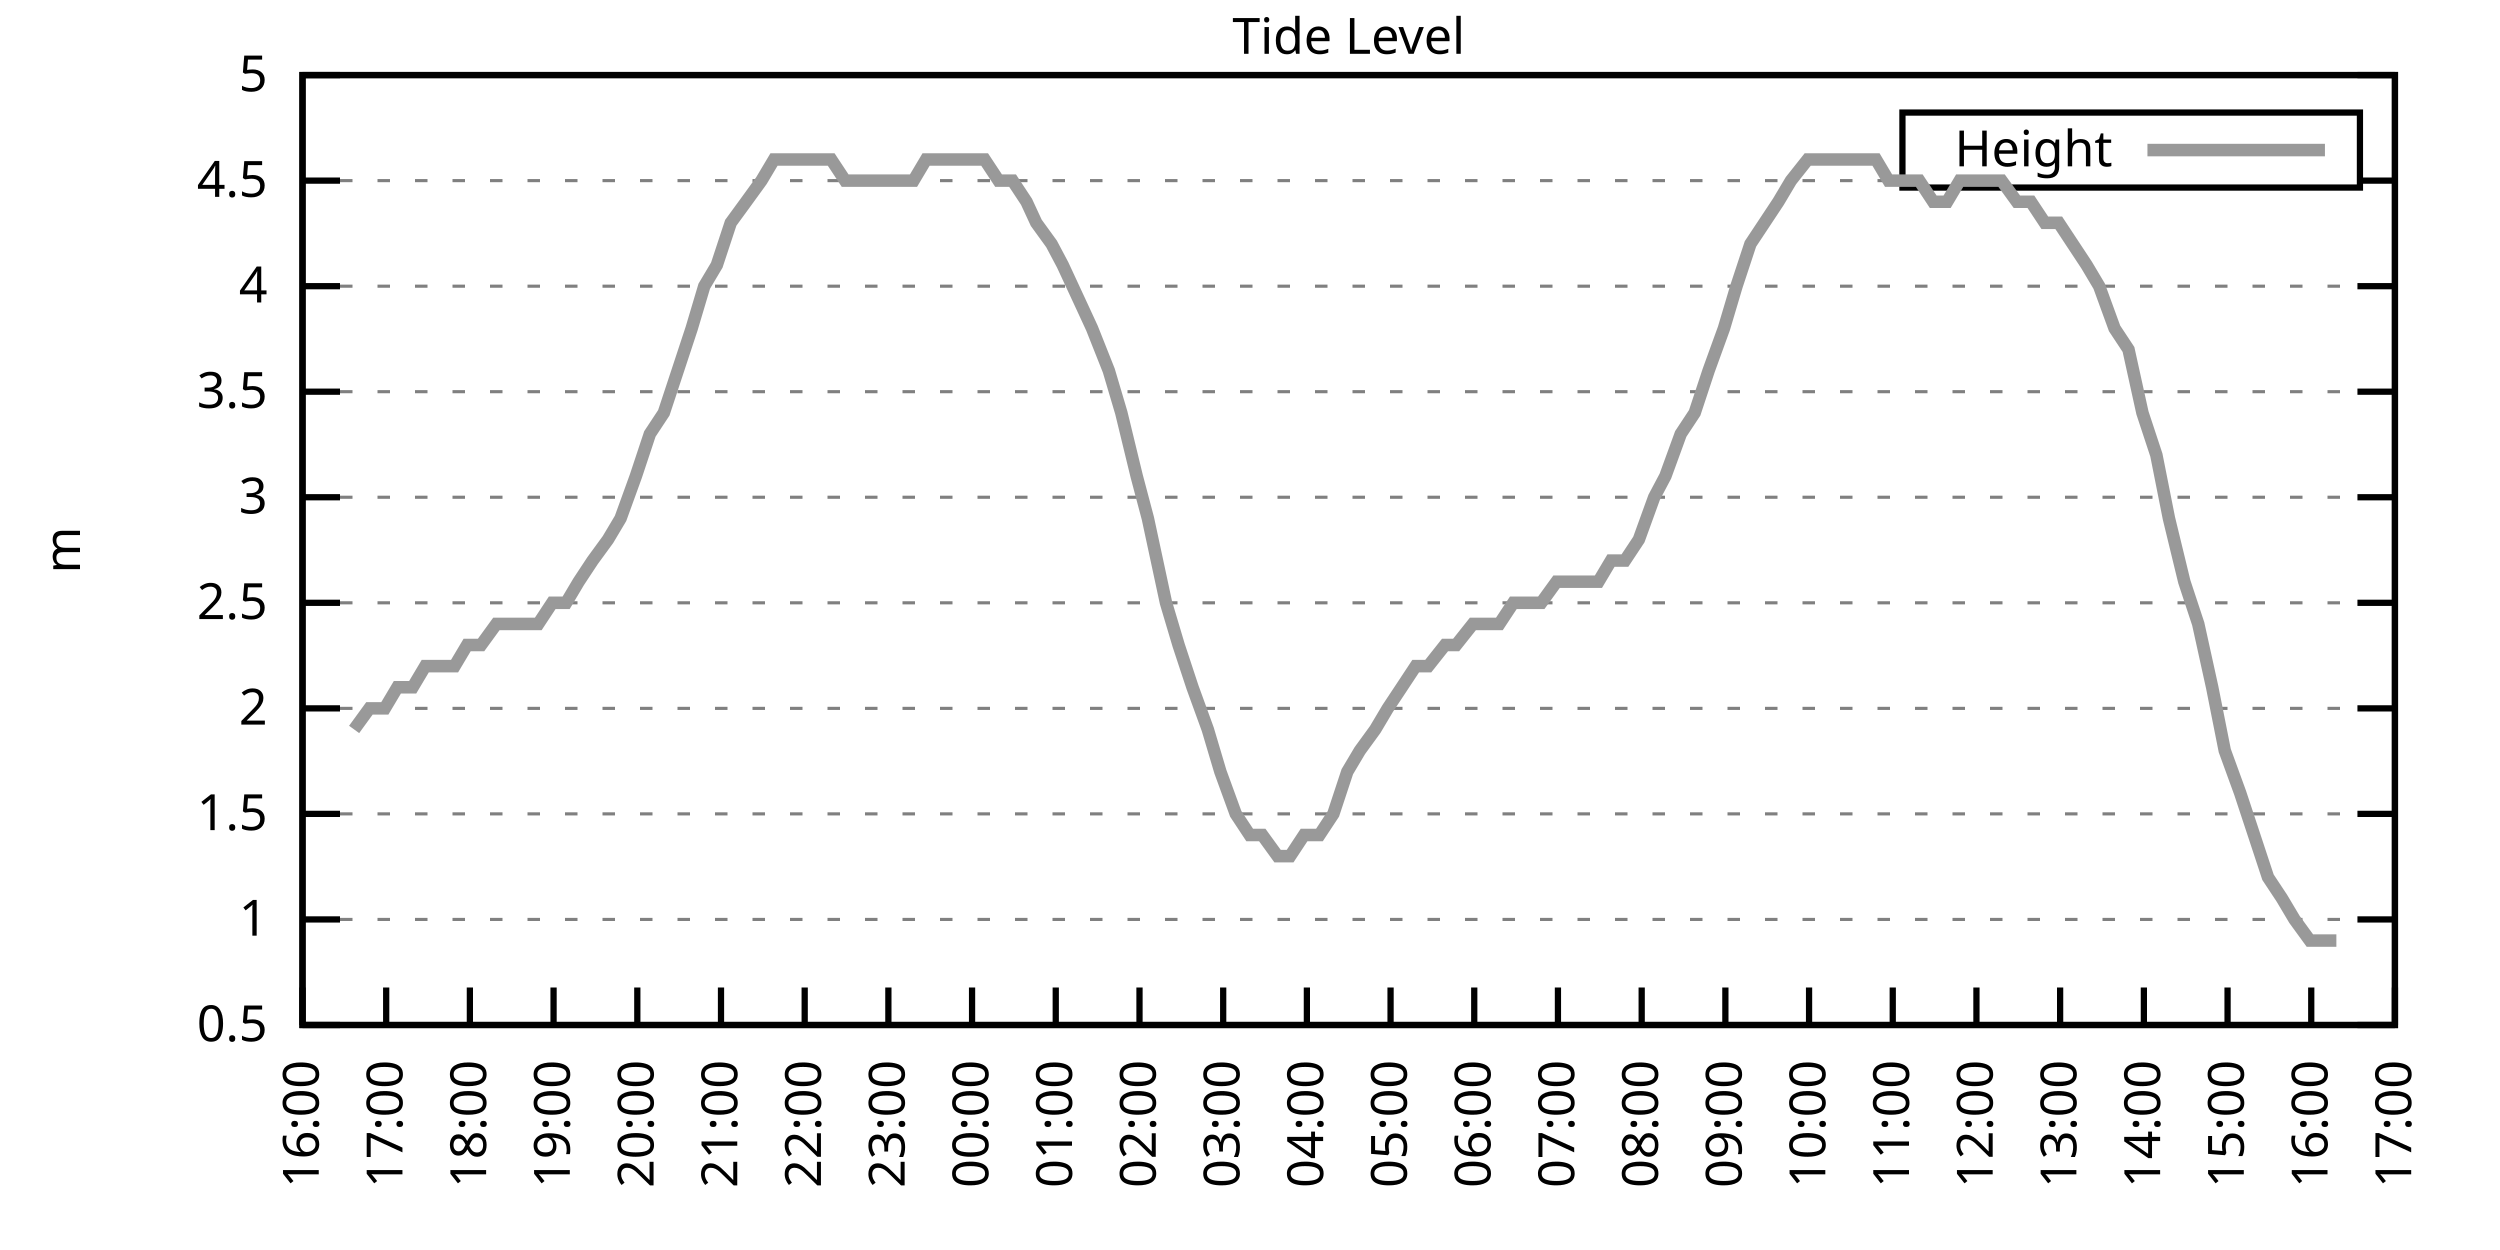
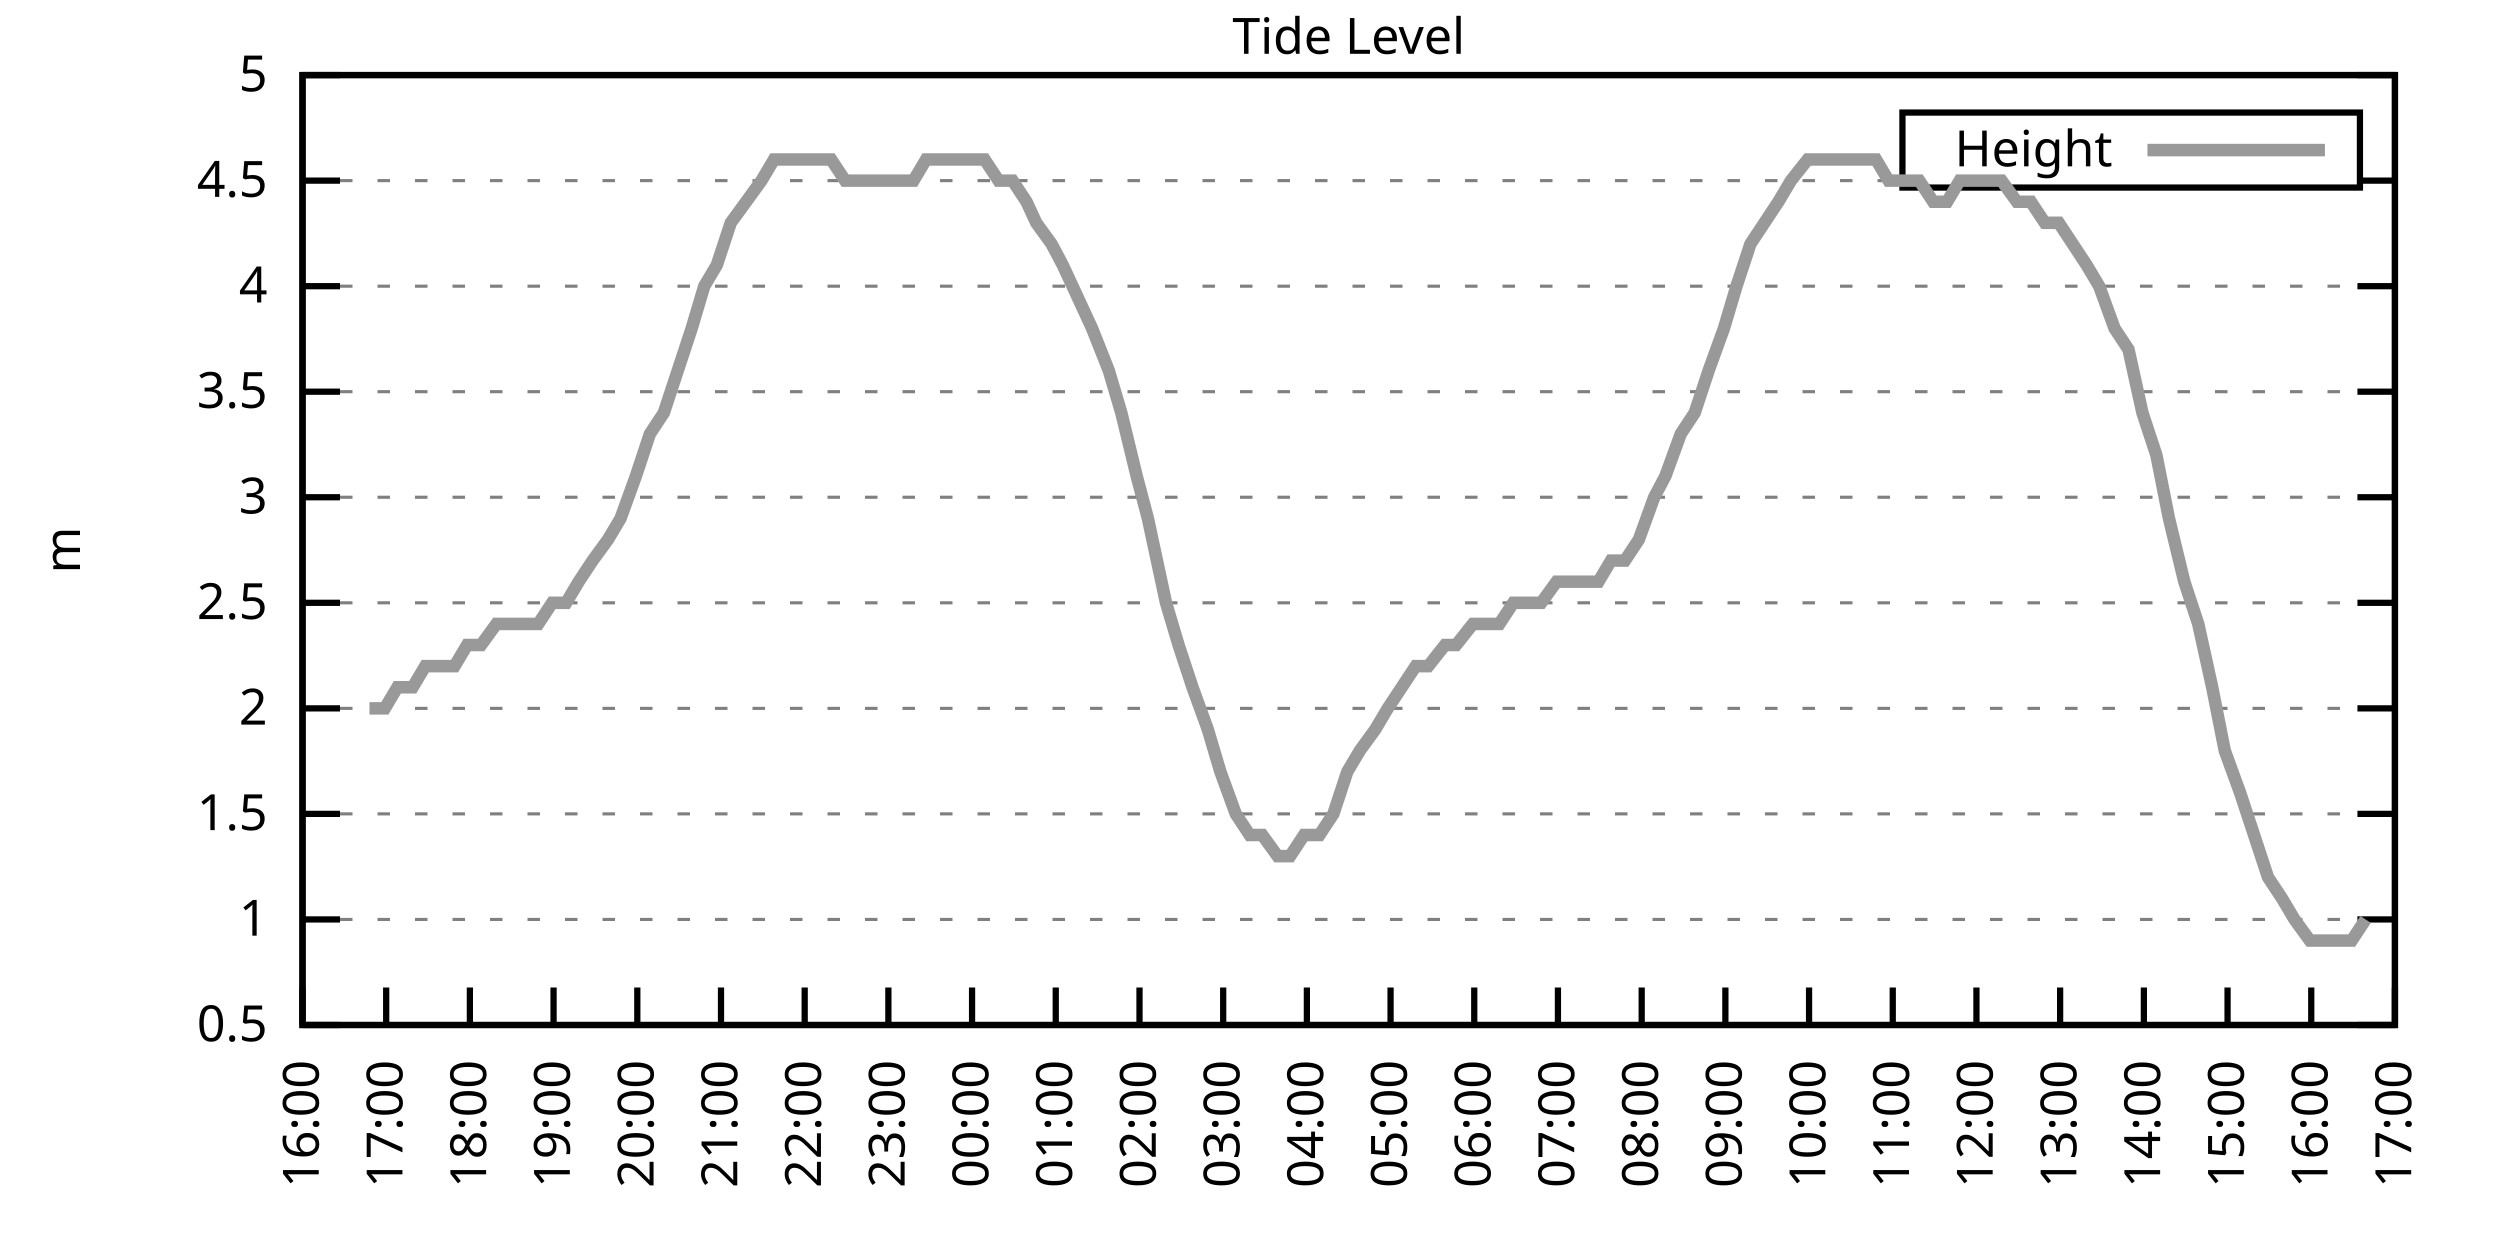
<svg xmlns="http://www.w3.org/2000/svg" xmlns:xlink="http://www.w3.org/1999/xlink" width="400" height="200" viewBox="0 0 400 200">
  <g id="gnuplot_canvas">
    <rect x="0" y="0" width="400" height="200" fill="none" />
    <defs>
      <circle id="gpDot" r="0.5" stroke-width="0.5" stroke="currentColor" />
      <path id="gpPt0" stroke-width="0.333" stroke="currentColor" d="M-1,0 h2 M0,-1 v2" />
      <path id="gpPt1" stroke-width="0.333" stroke="currentColor" d="M-1,-1 L1,1 M1,-1 L-1,1" />
      <path id="gpPt2" stroke-width="0.333" stroke="currentColor" d="M-1,0 L1,0 M0,-1 L0,1 M-1,-1 L1,1 M-1,1 L1,-1" />
      <rect id="gpPt3" stroke-width="0.333" stroke="currentColor" x="-1" y="-1" width="2" height="2" />
      <rect id="gpPt4" stroke-width="0.333" stroke="currentColor" fill="currentColor" x="-1" y="-1" width="2" height="2" />
      <circle id="gpPt5" stroke-width="0.333" stroke="currentColor" cx="0" cy="0" r="1" />
      <use xlink:href="#gpPt5" id="gpPt6" fill="currentColor" stroke="none" />
      <path id="gpPt7" stroke-width="0.333" stroke="currentColor" d="M0,-1.33 L-1.33,0.67 L1.33,0.67 z" />
      <use xlink:href="#gpPt7" id="gpPt8" fill="currentColor" stroke="none" />
      <use xlink:href="#gpPt7" id="gpPt9" stroke="currentColor" transform="rotate(180)" />
      <use xlink:href="#gpPt9" id="gpPt10" fill="currentColor" stroke="none" />
      <use xlink:href="#gpPt3" id="gpPt11" stroke="currentColor" transform="rotate(45)" />
      <use xlink:href="#gpPt11" id="gpPt12" fill="currentColor" stroke="none" />
      <path id="gpPt13" stroke-width="0.333" stroke="currentColor" d="M0,1.330 L1.265,0.411 L0.782,-1.067 L-0.782,-1.076 L-1.265,0.411 z" />
      <use xlink:href="#gpPt13" id="gpPt14" fill="currentColor" stroke="none" />
      <filter id="textbox" filterUnits="objectBoundingBox" x="0" y="0" height="1" width="1">
        <feFlood flood-color="white" flood-opacity="1" result="bgnd" />
        <feComposite in="SourceGraphic" in2="bgnd" operator="atop" />
      </filter>
      <filter id="greybox" filterUnits="objectBoundingBox" x="0" y="0" height="1" width="1">
        <feFlood flood-color="lightgrey" flood-opacity="1" result="grey" />
        <feComposite in="SourceGraphic" in2="grey" operator="atop" />
      </filter>
    </defs>
    <g fill="none" color="white" stroke="currentColor" stroke-width="1.00" stroke-linecap="butt" stroke-linejoin="miter">
</g>
    <g fill="none" color="black" stroke="currentColor" stroke-width="1.00" stroke-linecap="butt" stroke-linejoin="miter">
      <g stroke="none" shape-rendering="crispEdges">
        <polygon fill="rgb(255, 255, 255)" points="48.40,164.00 383.18,164.00 383.18,12.02 48.40,12.02 " />
      </g>
    </g>
    <g fill="none" color="black" stroke="currentColor" stroke-width="1.00" stroke-linecap="butt" stroke-linejoin="miter">
</g>
    <g fill="none" color="black" stroke="black" stroke-width="0.50" stroke-linecap="butt" stroke-linejoin="miter">
</g>
    <g fill="none" color="gray" stroke="currentColor" stroke-width="0.50" stroke-linecap="butt" stroke-linejoin="miter">
      <path stroke="gray" stroke-dasharray="2,4" class="gridline" d="M48.40,164.00 L383.19,164.00  " />
    </g>
    <g fill="none" color="gray" stroke="gray" stroke-width="1.00" stroke-linecap="butt" stroke-linejoin="miter">
</g>
    <g fill="none" color="black" stroke="currentColor" stroke-width="1.00" stroke-linecap="butt" stroke-linejoin="miter">
      <path stroke="black" d="M48.40,164.00 L54.40,164.00 M383.19,164.00 L377.19,164.00  " />
      <g transform="translate(42.80,166.60)" stroke="none" fill="black" font-family="Sans" font-size="8.00" text-anchor="end">
        <text>
          <tspan font-family="Sans"> 0.5</tspan>
        </text>
      </g>
    </g>
    <g fill="none" color="black" stroke="currentColor" stroke-width="1.00" stroke-linecap="butt" stroke-linejoin="miter">
</g>
    <g fill="none" color="black" stroke="black" stroke-width="0.50" stroke-linecap="butt" stroke-linejoin="miter">
</g>
    <g fill="none" color="gray" stroke="currentColor" stroke-width="0.50" stroke-linecap="butt" stroke-linejoin="miter">
      <path stroke="gray" stroke-dasharray="2,4" class="gridline" d="M48.40,147.11 L383.19,147.11  " />
    </g>
    <g fill="none" color="gray" stroke="gray" stroke-width="1.00" stroke-linecap="butt" stroke-linejoin="miter">
</g>
    <g fill="none" color="black" stroke="currentColor" stroke-width="1.00" stroke-linecap="butt" stroke-linejoin="miter">
      <path stroke="black" d="M48.40,147.11 L54.40,147.11 M383.19,147.11 L377.19,147.11  " />
      <g transform="translate(42.80,149.71)" stroke="none" fill="black" font-family="Sans" font-size="8.00" text-anchor="end">
        <text>
          <tspan font-family="Sans"> 1</tspan>
        </text>
      </g>
    </g>
    <g fill="none" color="black" stroke="currentColor" stroke-width="1.00" stroke-linecap="butt" stroke-linejoin="miter">
</g>
    <g fill="none" color="black" stroke="black" stroke-width="0.50" stroke-linecap="butt" stroke-linejoin="miter">
</g>
    <g fill="none" color="gray" stroke="currentColor" stroke-width="0.50" stroke-linecap="butt" stroke-linejoin="miter">
      <path stroke="gray" stroke-dasharray="2,4" class="gridline" d="M48.40,130.22 L383.19,130.22  " />
    </g>
    <g fill="none" color="gray" stroke="gray" stroke-width="1.00" stroke-linecap="butt" stroke-linejoin="miter">
</g>
    <g fill="none" color="black" stroke="currentColor" stroke-width="1.00" stroke-linecap="butt" stroke-linejoin="miter">
      <path stroke="black" d="M48.40,130.22 L54.40,130.22 M383.19,130.22 L377.19,130.22  " />
      <g transform="translate(42.80,132.82)" stroke="none" fill="black" font-family="Sans" font-size="8.00" text-anchor="end">
        <text>
          <tspan font-family="Sans"> 1.5</tspan>
        </text>
      </g>
    </g>
    <g fill="none" color="black" stroke="currentColor" stroke-width="1.00" stroke-linecap="butt" stroke-linejoin="miter">
</g>
    <g fill="none" color="black" stroke="black" stroke-width="0.50" stroke-linecap="butt" stroke-linejoin="miter">
</g>
    <g fill="none" color="gray" stroke="currentColor" stroke-width="0.50" stroke-linecap="butt" stroke-linejoin="miter">
      <path stroke="gray" stroke-dasharray="2,4" class="gridline" d="M48.40,113.34 L383.19,113.34  " />
    </g>
    <g fill="none" color="gray" stroke="gray" stroke-width="1.00" stroke-linecap="butt" stroke-linejoin="miter">
</g>
    <g fill="none" color="black" stroke="currentColor" stroke-width="1.00" stroke-linecap="butt" stroke-linejoin="miter">
      <path stroke="black" d="M48.40,113.34 L54.40,113.34 M383.19,113.34 L377.19,113.34  " />
      <g transform="translate(42.80,115.94)" stroke="none" fill="black" font-family="Sans" font-size="8.00" text-anchor="end">
        <text>
          <tspan font-family="Sans"> 2</tspan>
        </text>
      </g>
    </g>
    <g fill="none" color="black" stroke="currentColor" stroke-width="1.00" stroke-linecap="butt" stroke-linejoin="miter">
</g>
    <g fill="none" color="black" stroke="black" stroke-width="0.50" stroke-linecap="butt" stroke-linejoin="miter">
</g>
    <g fill="none" color="gray" stroke="currentColor" stroke-width="0.50" stroke-linecap="butt" stroke-linejoin="miter">
      <path stroke="gray" stroke-dasharray="2,4" class="gridline" d="M48.40,96.45 L383.19,96.45  " />
    </g>
    <g fill="none" color="gray" stroke="gray" stroke-width="1.00" stroke-linecap="butt" stroke-linejoin="miter">
</g>
    <g fill="none" color="black" stroke="currentColor" stroke-width="1.00" stroke-linecap="butt" stroke-linejoin="miter">
      <path stroke="black" d="M48.40,96.45 L54.40,96.45 M383.19,96.45 L377.19,96.45  " />
      <g transform="translate(42.80,99.05)" stroke="none" fill="black" font-family="Sans" font-size="8.00" text-anchor="end">
        <text>
          <tspan font-family="Sans"> 2.5</tspan>
        </text>
      </g>
    </g>
    <g fill="none" color="black" stroke="currentColor" stroke-width="1.00" stroke-linecap="butt" stroke-linejoin="miter">
</g>
    <g fill="none" color="black" stroke="black" stroke-width="0.50" stroke-linecap="butt" stroke-linejoin="miter">
</g>
    <g fill="none" color="gray" stroke="currentColor" stroke-width="0.50" stroke-linecap="butt" stroke-linejoin="miter">
      <path stroke="gray" stroke-dasharray="2,4" class="gridline" d="M48.40,79.56 L383.19,79.56  " />
    </g>
    <g fill="none" color="gray" stroke="gray" stroke-width="1.00" stroke-linecap="butt" stroke-linejoin="miter">
</g>
    <g fill="none" color="black" stroke="currentColor" stroke-width="1.00" stroke-linecap="butt" stroke-linejoin="miter">
      <path stroke="black" d="M48.40,79.56 L54.40,79.56 M383.19,79.56 L377.19,79.56  " />
      <g transform="translate(42.80,82.16)" stroke="none" fill="black" font-family="Sans" font-size="8.00" text-anchor="end">
        <text>
          <tspan font-family="Sans"> 3</tspan>
        </text>
      </g>
    </g>
    <g fill="none" color="black" stroke="currentColor" stroke-width="1.00" stroke-linecap="butt" stroke-linejoin="miter">
</g>
    <g fill="none" color="black" stroke="black" stroke-width="0.50" stroke-linecap="butt" stroke-linejoin="miter">
</g>
    <g fill="none" color="gray" stroke="currentColor" stroke-width="0.50" stroke-linecap="butt" stroke-linejoin="miter">
      <path stroke="gray" stroke-dasharray="2,4" class="gridline" d="M48.40,62.67 L383.19,62.67  " />
    </g>
    <g fill="none" color="gray" stroke="gray" stroke-width="1.00" stroke-linecap="butt" stroke-linejoin="miter">
</g>
    <g fill="none" color="black" stroke="currentColor" stroke-width="1.00" stroke-linecap="butt" stroke-linejoin="miter">
      <path stroke="black" d="M48.40,62.67 L54.40,62.67 M383.19,62.67 L377.19,62.67  " />
      <g transform="translate(42.80,65.27)" stroke="none" fill="black" font-family="Sans" font-size="8.00" text-anchor="end">
        <text>
          <tspan font-family="Sans"> 3.5</tspan>
        </text>
      </g>
    </g>
    <g fill="none" color="black" stroke="currentColor" stroke-width="1.00" stroke-linecap="butt" stroke-linejoin="miter">
</g>
    <g fill="none" color="black" stroke="black" stroke-width="0.50" stroke-linecap="butt" stroke-linejoin="miter">
</g>
    <g fill="none" color="gray" stroke="currentColor" stroke-width="0.50" stroke-linecap="butt" stroke-linejoin="miter">
      <path stroke="gray" stroke-dasharray="2,4" class="gridline" d="M48.40,45.79 L383.19,45.79  " />
    </g>
    <g fill="none" color="gray" stroke="gray" stroke-width="1.00" stroke-linecap="butt" stroke-linejoin="miter">
</g>
    <g fill="none" color="black" stroke="currentColor" stroke-width="1.00" stroke-linecap="butt" stroke-linejoin="miter">
      <path stroke="black" d="M48.40,45.79 L54.40,45.79 M383.19,45.79 L377.19,45.79  " />
      <g transform="translate(42.80,48.39)" stroke="none" fill="black" font-family="Sans" font-size="8.00" text-anchor="end">
        <text>
          <tspan font-family="Sans"> 4</tspan>
        </text>
      </g>
    </g>
    <g fill="none" color="black" stroke="currentColor" stroke-width="1.00" stroke-linecap="butt" stroke-linejoin="miter">
</g>
    <g fill="none" color="black" stroke="black" stroke-width="0.50" stroke-linecap="butt" stroke-linejoin="miter">
</g>
    <g fill="none" color="gray" stroke="currentColor" stroke-width="0.50" stroke-linecap="butt" stroke-linejoin="miter">
      <path stroke="gray" stroke-dasharray="2,4" class="gridline" d="M48.40,28.90 L304.39,28.90 M377.59,28.90 L383.19,28.90  " />
    </g>
    <g fill="none" color="gray" stroke="gray" stroke-width="1.00" stroke-linecap="butt" stroke-linejoin="miter">
</g>
    <g fill="none" color="black" stroke="currentColor" stroke-width="1.00" stroke-linecap="butt" stroke-linejoin="miter">
      <path stroke="black" d="M48.40,28.90 L54.40,28.90 M383.19,28.90 L377.19,28.90  " />
      <g transform="translate(42.80,31.50)" stroke="none" fill="black" font-family="Sans" font-size="8.00" text-anchor="end">
        <text>
          <tspan font-family="Sans"> 4.5</tspan>
        </text>
      </g>
    </g>
    <g fill="none" color="black" stroke="currentColor" stroke-width="1.00" stroke-linecap="butt" stroke-linejoin="miter">
</g>
    <g fill="none" color="black" stroke="black" stroke-width="0.50" stroke-linecap="butt" stroke-linejoin="miter">
</g>
    <g fill="none" color="gray" stroke="currentColor" stroke-width="0.50" stroke-linecap="butt" stroke-linejoin="miter">
      <path stroke="gray" stroke-dasharray="2,4" class="gridline" d="M48.40,12.01 L383.19,12.01  " />
    </g>
    <g fill="none" color="gray" stroke="gray" stroke-width="1.00" stroke-linecap="butt" stroke-linejoin="miter">
</g>
    <g fill="none" color="black" stroke="currentColor" stroke-width="1.00" stroke-linecap="butt" stroke-linejoin="miter">
      <path stroke="black" d="M48.40,12.01 L54.40,12.01 M383.19,12.01 L377.19,12.01  " />
      <g transform="translate(42.80,14.61)" stroke="none" fill="black" font-family="Sans" font-size="8.00" text-anchor="end">
        <text>
          <tspan font-family="Sans"> 5</tspan>
        </text>
      </g>
    </g>
    <g fill="none" color="black" stroke="currentColor" stroke-width="1.00" stroke-linecap="butt" stroke-linejoin="miter">
      <path stroke="black" d="M48.40,164.00 L48.40,158.00  " />
      <g transform="translate(51.00,169.60) rotate(270.00)" stroke="none" fill="black" font-family="Sans" font-size="8.00" text-anchor="end">
        <text>
          <tspan font-family="Sans">16:00</tspan>
        </text>
      </g>
    </g>
    <g fill="none" color="black" stroke="currentColor" stroke-width="1.00" stroke-linecap="butt" stroke-linejoin="miter">
      <path stroke="black" d="M61.79,164.00 L61.79,158.00  " />
      <g transform="translate(64.39,169.60) rotate(270.00)" stroke="none" fill="black" font-family="Sans" font-size="8.00" text-anchor="end">
        <text>
          <tspan font-family="Sans">17:00</tspan>
        </text>
      </g>
    </g>
    <g fill="none" color="black" stroke="currentColor" stroke-width="1.00" stroke-linecap="butt" stroke-linejoin="miter">
      <path stroke="black" d="M75.18,164.00 L75.18,158.00  " />
      <g transform="translate(77.78,169.60) rotate(270.00)" stroke="none" fill="black" font-family="Sans" font-size="8.00" text-anchor="end">
        <text>
          <tspan font-family="Sans">18:00</tspan>
        </text>
      </g>
    </g>
    <g fill="none" color="black" stroke="currentColor" stroke-width="1.00" stroke-linecap="butt" stroke-linejoin="miter">
      <path stroke="black" d="M88.57,164.00 L88.57,158.00  " />
      <g transform="translate(91.17,169.60) rotate(270.00)" stroke="none" fill="black" font-family="Sans" font-size="8.00" text-anchor="end">
        <text>
          <tspan font-family="Sans">19:00</tspan>
        </text>
      </g>
    </g>
    <g fill="none" color="black" stroke="currentColor" stroke-width="1.00" stroke-linecap="butt" stroke-linejoin="miter">
      <path stroke="black" d="M101.97,164.00 L101.97,158.00  " />
      <g transform="translate(104.57,169.60) rotate(270.00)" stroke="none" fill="black" font-family="Sans" font-size="8.00" text-anchor="end">
        <text>
          <tspan font-family="Sans">20:00</tspan>
        </text>
      </g>
    </g>
    <g fill="none" color="black" stroke="currentColor" stroke-width="1.00" stroke-linecap="butt" stroke-linejoin="miter">
      <path stroke="black" d="M115.36,164.00 L115.36,158.00  " />
      <g transform="translate(117.96,169.60) rotate(270.00)" stroke="none" fill="black" font-family="Sans" font-size="8.00" text-anchor="end">
        <text>
          <tspan font-family="Sans">21:00</tspan>
        </text>
      </g>
    </g>
    <g fill="none" color="black" stroke="currentColor" stroke-width="1.00" stroke-linecap="butt" stroke-linejoin="miter">
      <path stroke="black" d="M128.75,164.00 L128.75,158.00  " />
      <g transform="translate(131.35,169.60) rotate(270.00)" stroke="none" fill="black" font-family="Sans" font-size="8.00" text-anchor="end">
        <text>
          <tspan font-family="Sans">22:00</tspan>
        </text>
      </g>
    </g>
    <g fill="none" color="black" stroke="currentColor" stroke-width="1.00" stroke-linecap="butt" stroke-linejoin="miter">
      <path stroke="black" d="M142.14,164.00 L142.14,158.00  " />
      <g transform="translate(144.74,169.60) rotate(270.00)" stroke="none" fill="black" font-family="Sans" font-size="8.00" text-anchor="end">
        <text>
          <tspan font-family="Sans">23:00</tspan>
        </text>
      </g>
    </g>
    <g fill="none" color="black" stroke="currentColor" stroke-width="1.00" stroke-linecap="butt" stroke-linejoin="miter">
      <path stroke="black" d="M155.53,164.00 L155.53,158.00  " />
      <g transform="translate(158.13,169.60) rotate(270.00)" stroke="none" fill="black" font-family="Sans" font-size="8.00" text-anchor="end">
        <text>
          <tspan font-family="Sans">00:00</tspan>
        </text>
      </g>
    </g>
    <g fill="none" color="black" stroke="currentColor" stroke-width="1.00" stroke-linecap="butt" stroke-linejoin="miter">
      <path stroke="black" d="M168.92,164.00 L168.92,158.00  " />
      <g transform="translate(171.52,169.60) rotate(270.00)" stroke="none" fill="black" font-family="Sans" font-size="8.00" text-anchor="end">
        <text>
          <tspan font-family="Sans">01:00</tspan>
        </text>
      </g>
    </g>
    <g fill="none" color="black" stroke="currentColor" stroke-width="1.00" stroke-linecap="butt" stroke-linejoin="miter">
      <path stroke="black" d="M182.32,164.00 L182.32,158.00  " />
      <g transform="translate(184.92,169.60) rotate(270.00)" stroke="none" fill="black" font-family="Sans" font-size="8.00" text-anchor="end">
        <text>
          <tspan font-family="Sans">02:00</tspan>
        </text>
      </g>
    </g>
    <g fill="none" color="black" stroke="currentColor" stroke-width="1.00" stroke-linecap="butt" stroke-linejoin="miter">
      <path stroke="black" d="M195.71,164.00 L195.71,158.00  " />
      <g transform="translate(198.31,169.60) rotate(270.00)" stroke="none" fill="black" font-family="Sans" font-size="8.00" text-anchor="end">
        <text>
          <tspan font-family="Sans">03:00</tspan>
        </text>
      </g>
    </g>
    <g fill="none" color="black" stroke="currentColor" stroke-width="1.00" stroke-linecap="butt" stroke-linejoin="miter">
      <path stroke="black" d="M209.10,164.00 L209.10,158.00  " />
      <g transform="translate(211.70,169.60) rotate(270.00)" stroke="none" fill="black" font-family="Sans" font-size="8.00" text-anchor="end">
        <text>
          <tspan font-family="Sans">04:00</tspan>
        </text>
      </g>
    </g>
    <g fill="none" color="black" stroke="currentColor" stroke-width="1.00" stroke-linecap="butt" stroke-linejoin="miter">
      <path stroke="black" d="M222.49,164.00 L222.49,158.00  " />
      <g transform="translate(225.09,169.60) rotate(270.00)" stroke="none" fill="black" font-family="Sans" font-size="8.00" text-anchor="end">
        <text>
          <tspan font-family="Sans">05:00</tspan>
        </text>
      </g>
    </g>
    <g fill="none" color="black" stroke="currentColor" stroke-width="1.00" stroke-linecap="butt" stroke-linejoin="miter">
      <path stroke="black" d="M235.88,164.00 L235.88,158.00  " />
      <g transform="translate(238.48,169.60) rotate(270.00)" stroke="none" fill="black" font-family="Sans" font-size="8.00" text-anchor="end">
        <text>
          <tspan font-family="Sans">06:00</tspan>
        </text>
      </g>
    </g>
    <g fill="none" color="black" stroke="currentColor" stroke-width="1.00" stroke-linecap="butt" stroke-linejoin="miter">
      <path stroke="black" d="M249.27,164.00 L249.27,158.00  " />
      <g transform="translate(251.87,169.60) rotate(270.00)" stroke="none" fill="black" font-family="Sans" font-size="8.00" text-anchor="end">
        <text>
          <tspan font-family="Sans">07:00</tspan>
        </text>
      </g>
    </g>
    <g fill="none" color="black" stroke="currentColor" stroke-width="1.00" stroke-linecap="butt" stroke-linejoin="miter">
      <path stroke="black" d="M262.67,164.00 L262.67,158.00  " />
      <g transform="translate(265.27,169.60) rotate(270.00)" stroke="none" fill="black" font-family="Sans" font-size="8.00" text-anchor="end">
        <text>
          <tspan font-family="Sans">08:00</tspan>
        </text>
      </g>
    </g>
    <g fill="none" color="black" stroke="currentColor" stroke-width="1.00" stroke-linecap="butt" stroke-linejoin="miter">
      <path stroke="black" d="M276.06,164.00 L276.06,158.00  " />
      <g transform="translate(278.66,169.60) rotate(270.00)" stroke="none" fill="black" font-family="Sans" font-size="8.00" text-anchor="end">
        <text>
          <tspan font-family="Sans">09:00</tspan>
        </text>
      </g>
    </g>
    <g fill="none" color="black" stroke="currentColor" stroke-width="1.00" stroke-linecap="butt" stroke-linejoin="miter">
      <path stroke="black" d="M289.45,164.00 L289.45,158.00  " />
      <g transform="translate(292.05,169.60) rotate(270.00)" stroke="none" fill="black" font-family="Sans" font-size="8.00" text-anchor="end">
        <text>
          <tspan font-family="Sans">10:00</tspan>
        </text>
      </g>
    </g>
    <g fill="none" color="black" stroke="currentColor" stroke-width="1.00" stroke-linecap="butt" stroke-linejoin="miter">
      <path stroke="black" d="M302.84,164.00 L302.84,158.00  " />
      <g transform="translate(305.44,169.60) rotate(270.00)" stroke="none" fill="black" font-family="Sans" font-size="8.00" text-anchor="end">
        <text>
          <tspan font-family="Sans">11:00</tspan>
        </text>
      </g>
    </g>
    <g fill="none" color="black" stroke="currentColor" stroke-width="1.00" stroke-linecap="butt" stroke-linejoin="miter">
      <path stroke="black" d="M316.23,164.00 L316.23,158.00  " />
      <g transform="translate(318.83,169.60) rotate(270.00)" stroke="none" fill="black" font-family="Sans" font-size="8.00" text-anchor="end">
        <text>
          <tspan font-family="Sans">12:00</tspan>
        </text>
      </g>
    </g>
    <g fill="none" color="black" stroke="currentColor" stroke-width="1.00" stroke-linecap="butt" stroke-linejoin="miter">
      <path stroke="black" d="M329.62,164.00 L329.62,158.00  " />
      <g transform="translate(332.22,169.60) rotate(270.00)" stroke="none" fill="black" font-family="Sans" font-size="8.00" text-anchor="end">
        <text>
          <tspan font-family="Sans">13:00</tspan>
        </text>
      </g>
    </g>
    <g fill="none" color="black" stroke="currentColor" stroke-width="1.00" stroke-linecap="butt" stroke-linejoin="miter">
      <path stroke="black" d="M343.02,164.00 L343.02,158.00  " />
      <g transform="translate(345.62,169.60) rotate(270.00)" stroke="none" fill="black" font-family="Sans" font-size="8.00" text-anchor="end">
        <text>
          <tspan font-family="Sans">14:00</tspan>
        </text>
      </g>
    </g>
    <g fill="none" color="black" stroke="currentColor" stroke-width="1.00" stroke-linecap="butt" stroke-linejoin="miter">
      <path stroke="black" d="M356.41,164.00 L356.41,158.00  " />
      <g transform="translate(359.01,169.60) rotate(270.00)" stroke="none" fill="black" font-family="Sans" font-size="8.00" text-anchor="end">
        <text>
          <tspan font-family="Sans">15:00</tspan>
        </text>
      </g>
    </g>
    <g fill="none" color="black" stroke="currentColor" stroke-width="1.00" stroke-linecap="butt" stroke-linejoin="miter">
      <path stroke="black" d="M369.80,164.00 L369.80,158.00  " />
      <g transform="translate(372.40,169.60) rotate(270.00)" stroke="none" fill="black" font-family="Sans" font-size="8.00" text-anchor="end">
        <text>
          <tspan font-family="Sans">16:00</tspan>
        </text>
      </g>
    </g>
    <g fill="none" color="black" stroke="currentColor" stroke-width="1.00" stroke-linecap="butt" stroke-linejoin="miter">
      <path stroke="black" d="M383.19,164.00 L383.19,158.00  " />
      <g transform="translate(385.79,169.60) rotate(270.00)" stroke="none" fill="black" font-family="Sans" font-size="8.00" text-anchor="end">
        <text>
          <tspan font-family="Sans">17:00</tspan>
        </text>
      </g>
    </g>
    <g fill="none" color="black" stroke="currentColor" stroke-width="1.00" stroke-linecap="butt" stroke-linejoin="miter">
</g>
    <g fill="none" color="black" stroke="currentColor" stroke-width="1.00" stroke-linecap="butt" stroke-linejoin="miter">
      <path stroke="black" d="M48.40,12.01 L48.40,164.00 L383.19,164.00 L383.19,12.01 L48.40,12.01 Z  " />
    </g>
    <g fill="none" color="black" stroke="currentColor" stroke-width="1.00" stroke-linecap="butt" stroke-linejoin="miter">
</g>
    <g fill="none" color="black" stroke="currentColor" stroke-width="1.00" stroke-linecap="butt" stroke-linejoin="miter">
      <path stroke="black" d="M304.39,30.01 L304.39,18.01 L377.59,18.01 L377.59,30.01 L304.39,30.01 Z  " />
    </g>
    <g id="Tide_level_plot_1">
      <g fill="none" color="white" stroke="black" stroke-width="2.00" stroke-linecap="butt" stroke-linejoin="miter">
</g>
      <g fill="none" color="black" stroke="currentColor" stroke-width="2.00" stroke-linecap="butt" stroke-linejoin="miter">
        <g transform="translate(337.99,26.61)" stroke="none" fill="black" font-family="Sans" font-size="8.00" text-anchor="end">
          <text>
            <tspan font-family="Sans">Height</tspan>
          </text>
        </g>
      </g>
      <g fill="none" color="black" stroke="currentColor" stroke-width="2.00" stroke-linecap="butt" stroke-linejoin="miter">
-         <path stroke="rgb(153, 153, 153)" d="M343.59,24.01 L371.99,24.01 M56.66,116.71 L59.11,113.34 L61.57,113.34 L63.58,109.96 L66.03,109.96 L68.04,106.58   L70.05,106.58 L72.73,106.58 L74.74,103.20 L76.97,103.20 L79.42,99.83 L81.66,99.83 L83.66,99.83 L86.12,99.83   L88.35,96.45 L90.58,96.45 L92.59,93.07 L94.82,89.69 L97.28,86.32 L99.29,82.94 L101.74,76.18 L103.98,69.43   L106.21,66.05 L108.44,59.30 L110.67,52.54 L112.68,45.79 L114.69,42.41 L116.92,35.65 L119.38,32.28 L121.83,28.90   L123.84,25.52 L126.07,25.52 L128.53,25.52 L130.31,25.52 L132.99,25.52 L135.22,28.90 L137.45,28.90 L139.69,28.90   L141.69,28.90 L144.15,28.90 L146.16,28.90 L148.17,25.52 L150.85,25.52 L152.85,25.52 L155.09,25.52 L157.54,25.52   L159.77,28.90 L162.01,28.90 L164.24,32.28 L165.80,35.65 L168.25,39.03 L170.04,42.41 L173.17,49.16 L174.73,52.54   L177.41,59.30 L179.41,66.05 L181.87,76.18 L183.66,82.94 L186.56,96.45 L188.57,103.20 L190.80,109.96 L193.25,116.71   L195.26,123.47 L197.72,130.22 L199.95,133.60 L201.96,133.60 L204.41,136.98 L206.42,136.98 L208.65,133.60 L211.11,133.60   L213.34,130.22 L215.57,123.47 L217.58,120.09 L220.04,116.71 L222.04,113.34 L224.28,109.96 L226.51,106.58 L228.52,106.58   L231.20,103.20 L232.98,103.20 L235.66,99.83 L237.89,99.83 L239.90,99.83 L242.13,96.45 L244.59,96.45 L246.60,96.45   L249.05,93.07 L251.28,93.07 L253.29,93.07 L255.75,93.07 L257.76,89.69 L259.99,89.69 L262.22,86.32 L264.67,79.56   L266.46,76.18 L268.92,69.43 L271.15,66.05 L273.38,59.30 L275.83,52.54 L277.84,45.79 L280.07,39.03 L282.31,35.65   L284.54,32.28 L286.55,28.90 L289.23,25.52 L291.46,25.52 L293.69,25.52 L295.92,25.52 L297.93,25.52 L300.16,25.52   L302.17,28.90 L304.85,28.90 L307.08,28.90 L309.31,32.28 L311.54,32.28 L313.55,28.90 L316.01,28.90 L318.24,28.90   L320.25,28.90 L322.70,32.28 L324.94,32.28 L327.17,35.65 L329.40,35.65 L331.63,39.03 L333.86,42.41 L335.87,45.79   L338.33,52.54 L340.56,55.92 L342.79,66.05 L345.02,72.81 L347.03,82.94 L349.49,93.07 L351.72,99.83 L353.95,109.96   L355.96,120.09 L358.42,126.85 L360.65,133.60 L362.88,140.36 L365.11,143.73 L367.12,147.11 L369.58,150.49 L371.58,150.49   L373.82,150.49  " />
+         <path stroke="rgb(153, 153, 153)" d="M343.59,24.01 L371.99,24.01 M59.11,113.34 L61.57,113.34 L63.58,109.96 L66.03,109.96 L68.04,106.58 L70.05,106.58   L72.73,106.58 L74.74,103.20 L76.97,103.20 L79.42,99.83 L81.66,99.83 L83.66,99.83 L86.12,99.83 L88.35,96.45   L90.58,96.45 L92.59,93.07 L94.82,89.69 L97.28,86.32 L99.29,82.94 L101.74,76.18 L103.98,69.43 L106.21,66.05   L108.44,59.30 L110.67,52.54 L112.68,45.79 L114.69,42.41 L116.92,35.65 L119.38,32.28 L121.83,28.90 L123.84,25.52   L126.07,25.52 L128.53,25.52 L130.31,25.52 L132.99,25.52 L135.22,28.90 L137.45,28.90 L139.69,28.90 L141.69,28.90   L144.15,28.90 L146.16,28.90 L148.17,25.52 L150.85,25.52 L152.85,25.52 L155.09,25.52 L157.54,25.52 L159.77,28.90   L162.01,28.90 L164.24,32.28 L165.80,35.65 L168.25,39.03 L170.04,42.41 L173.17,49.16 L174.73,52.54 L177.41,59.30   L179.41,66.05 L181.87,76.18 L183.66,82.94 L186.56,96.45 L188.57,103.20 L190.80,109.96 L193.25,116.71 L195.26,123.47   L197.72,130.22 L199.95,133.60 L201.96,133.60 L204.41,136.98 L206.42,136.98 L208.65,133.60 L211.11,133.60 L213.34,130.22   L215.57,123.47 L217.58,120.09 L220.04,116.71 L222.04,113.34 L224.28,109.96 L226.51,106.58 L228.52,106.58 L231.20,103.20   L232.98,103.20 L235.66,99.83 L237.89,99.83 L239.90,99.83 L242.13,96.45 L244.59,96.45 L246.60,96.45 L249.05,93.07   L251.28,93.07 L253.29,93.07 L255.75,93.07 L257.76,89.69 L259.99,89.69 L262.22,86.32 L264.67,79.56 L266.46,76.18   L268.92,69.43 L271.15,66.05 L273.38,59.30 L275.83,52.54 L277.84,45.79 L280.07,39.03 L282.31,35.65 L284.54,32.28   L286.55,28.90 L289.23,25.52 L291.46,25.52 L293.69,25.52 L295.92,25.52 L297.93,25.52 L300.16,25.52 L302.17,28.90   L304.85,28.90 L307.08,28.90 L309.31,32.28 L311.54,32.28 L313.55,28.90 L316.01,28.90 L318.24,28.90 L320.25,28.90   L322.70,32.28 L324.94,32.28 L327.17,35.65 L329.40,35.65 L331.63,39.03 L333.86,42.41 L335.87,45.79 L338.33,52.54   L340.56,55.92 L342.79,66.05 L345.02,72.81 L347.03,82.94 L349.49,93.07 L351.72,99.83 L353.95,109.96 L355.96,120.09   L358.42,126.85 L360.65,133.60 L362.88,140.36 L365.11,143.73 L367.12,147.11 L369.58,150.49 L371.58,150.49 L373.82,150.49   L376.27,150.49 L378.50,147.11  " />
      </g>
    </g>
    <g fill="none" color="black" stroke="currentColor" stroke-width="2.00" stroke-linecap="butt" stroke-linejoin="miter">
</g>
    <g fill="none" color="black" stroke="black" stroke-width="1.00" stroke-linecap="butt" stroke-linejoin="miter">
</g>
    <g fill="none" color="black" stroke="currentColor" stroke-width="1.00" stroke-linecap="butt" stroke-linejoin="miter">
      <path stroke="black" d="M48.40,12.01 L48.40,164.00 L383.19,164.00 L383.19,12.01 L48.40,12.01 Z  " />
      <g transform="translate(12.80,88.01) rotate(270.00)" stroke="none" fill="black" font-family="Sans" font-size="8.00" text-anchor="middle">
        <text>
          <tspan font-family="Sans">m</tspan>
        </text>
      </g>
    </g>
    <g fill="none" color="black" stroke="currentColor" stroke-width="1.00" stroke-linecap="butt" stroke-linejoin="miter">
</g>
    <g fill="none" color="black" stroke="currentColor" stroke-width="1.00" stroke-linecap="butt" stroke-linejoin="miter">
      <g transform="translate(215.79,8.61)" stroke="none" fill="black" font-family="Sans" font-size="8.00" text-anchor="middle">
        <text>
          <tspan font-family="Sans">Tide Level</tspan>
        </text>
      </g>
    </g>
    <g fill="none" color="black" stroke="currentColor" stroke-width="1.00" stroke-linecap="butt" stroke-linejoin="miter">
</g>
  </g>
</svg>
